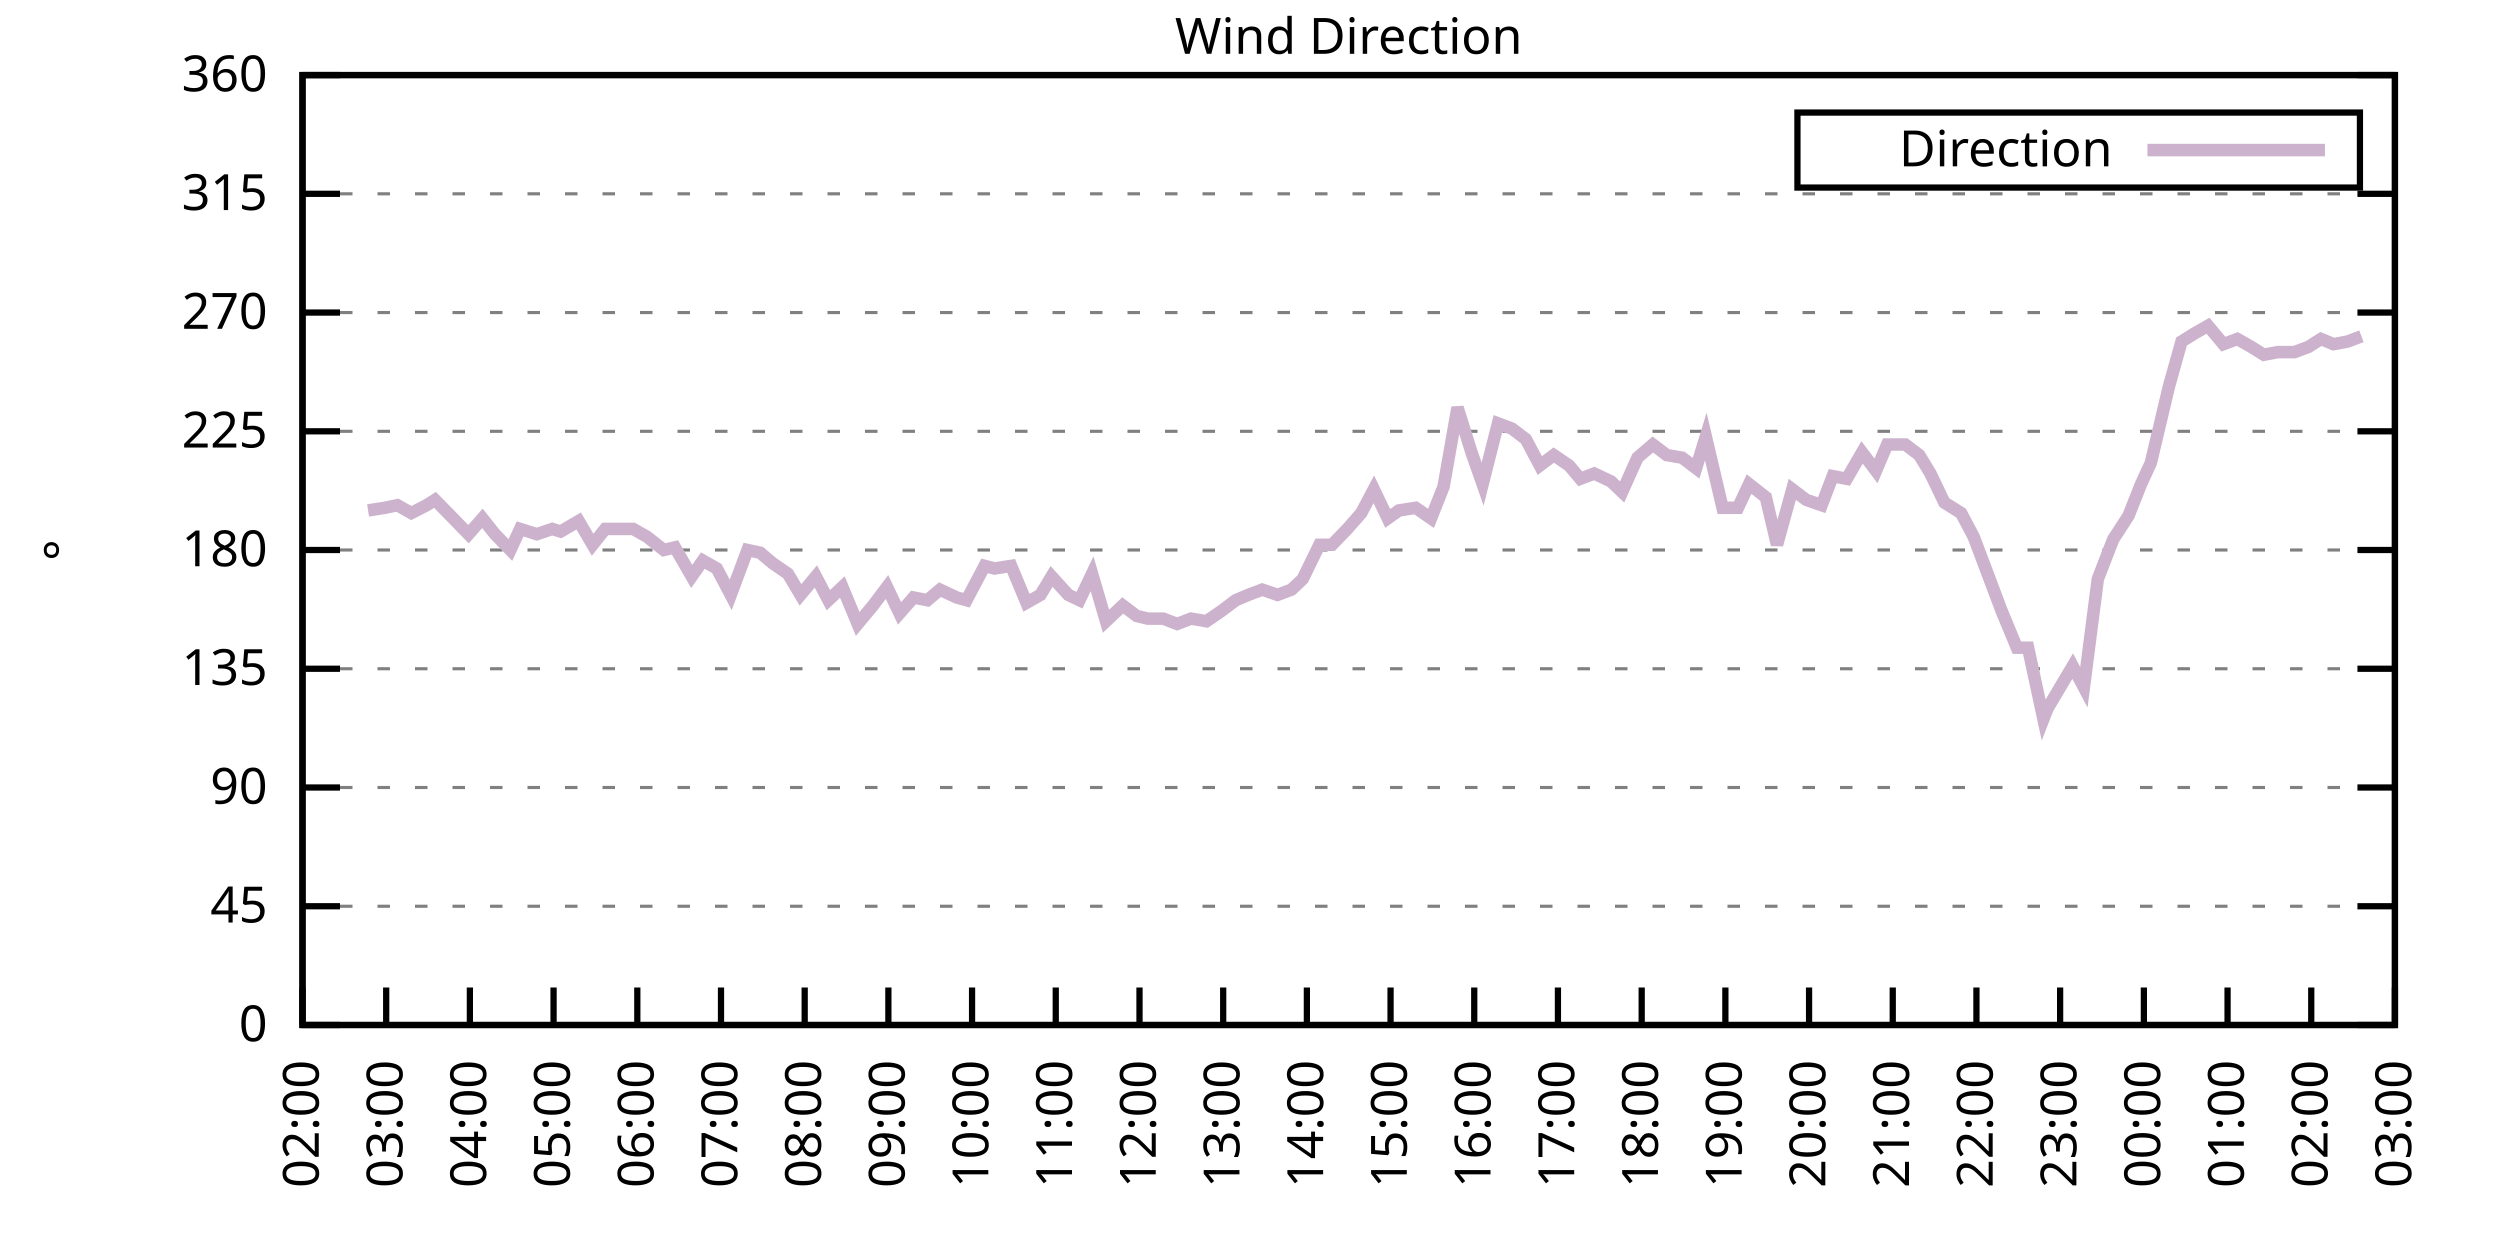
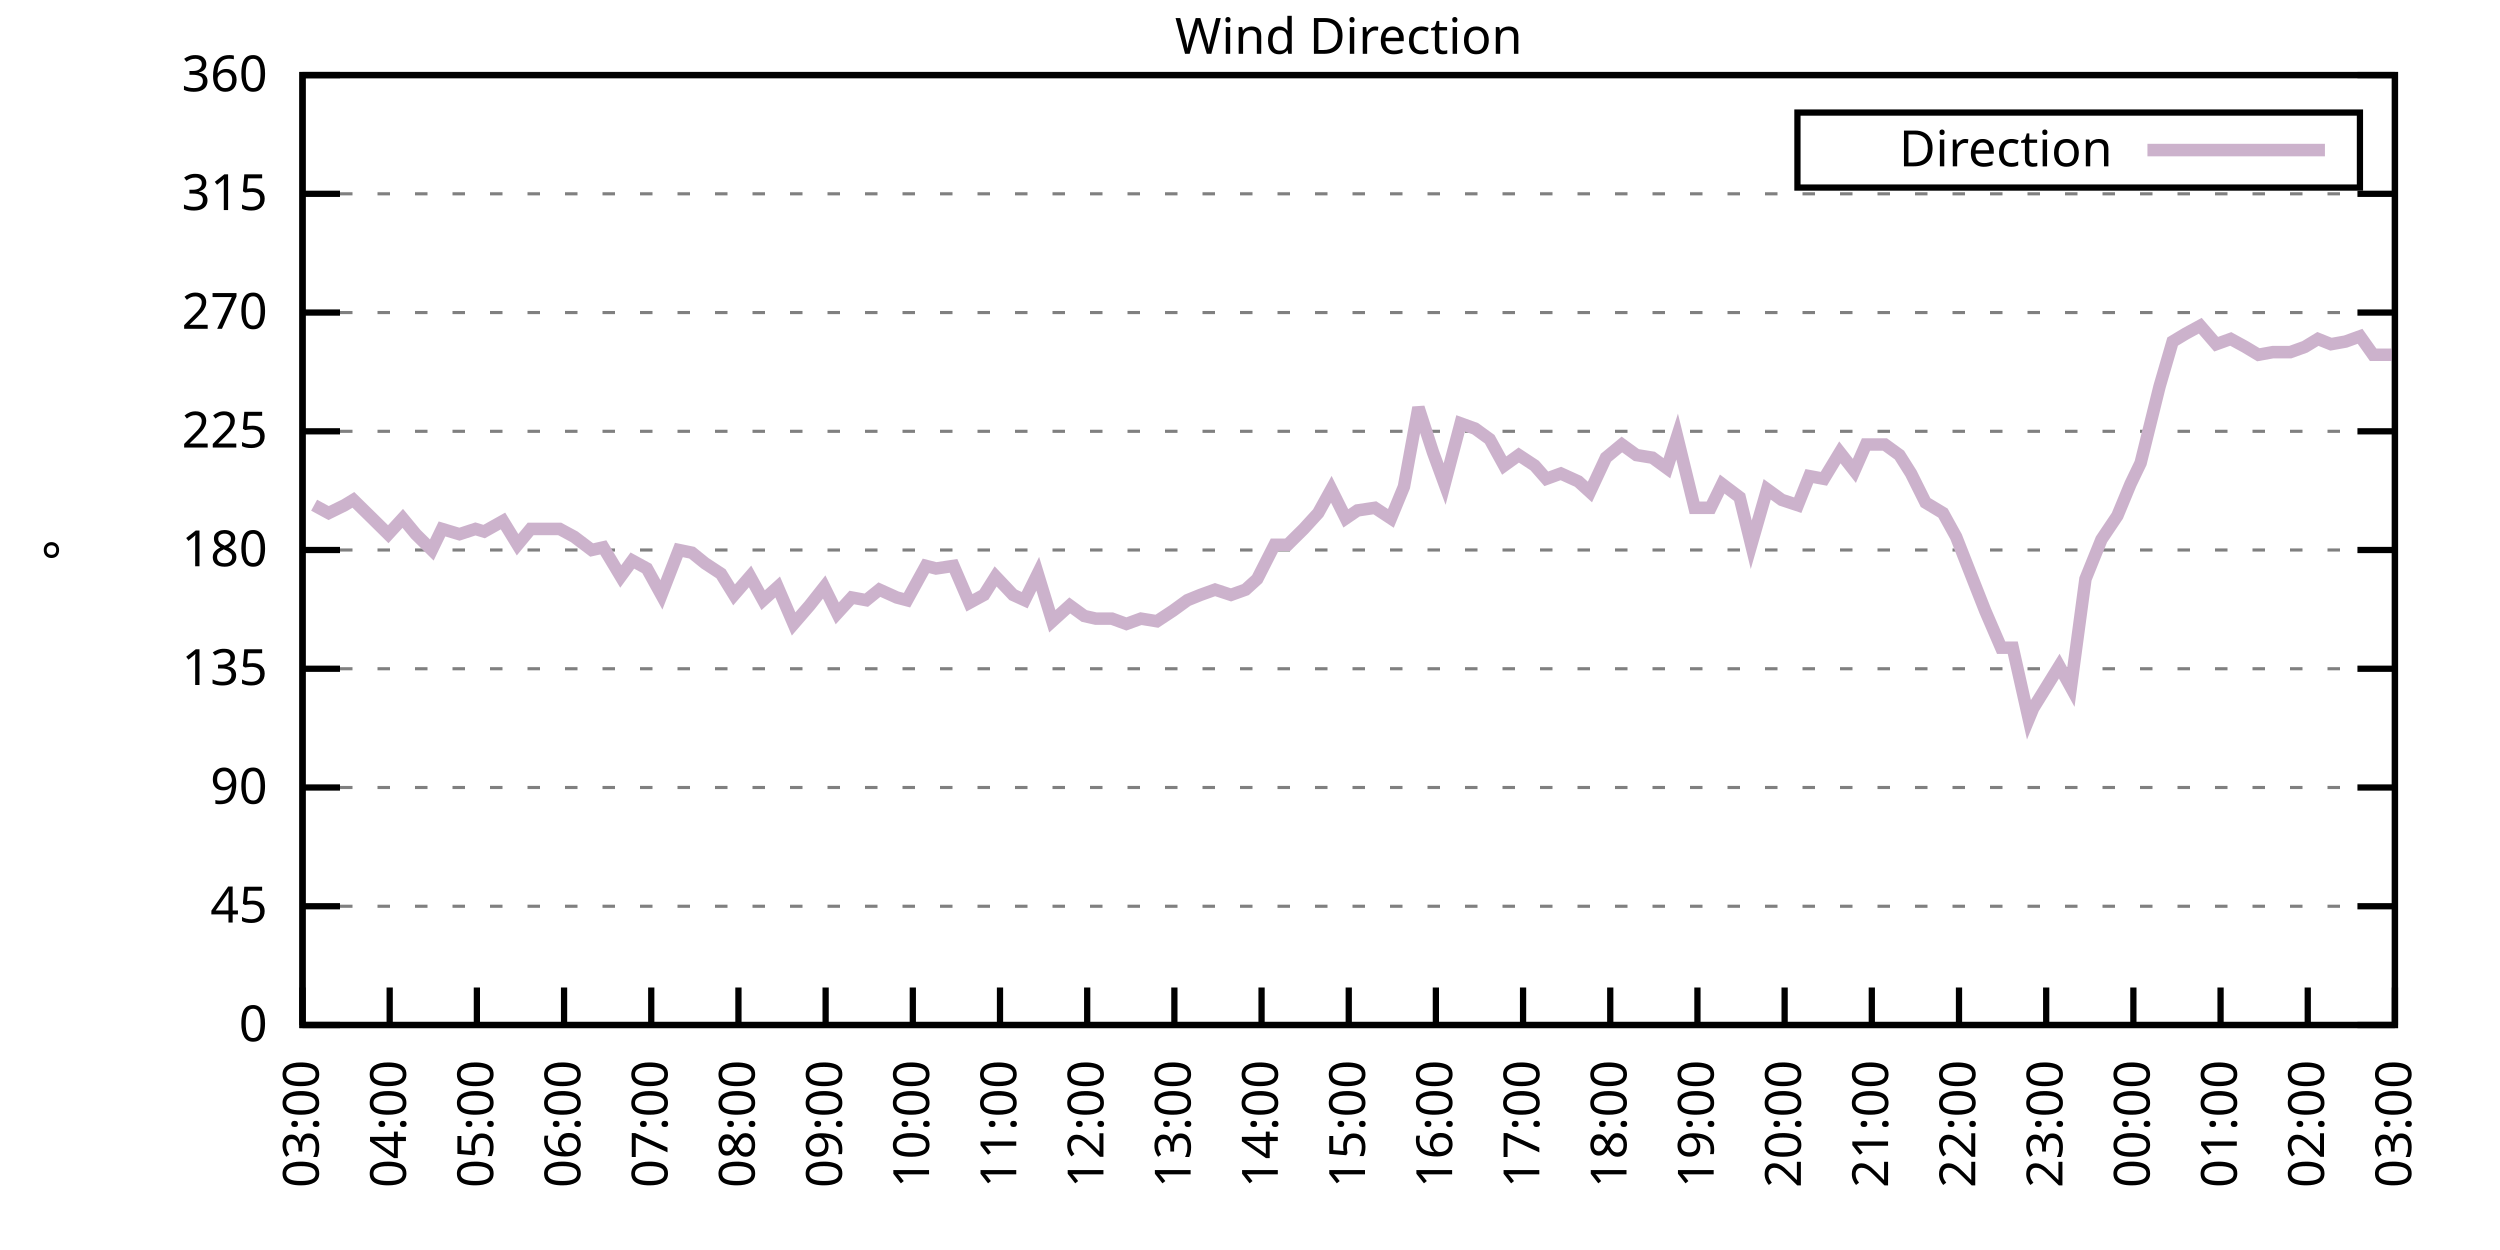
<svg xmlns="http://www.w3.org/2000/svg" xmlns:xlink="http://www.w3.org/1999/xlink" width="400" height="200" viewBox="0 0 400 200">
  <g id="gnuplot_canvas">
    <rect x="0" y="0" width="400" height="200" fill="none" />
    <defs>
      <circle id="gpDot" r="0.5" stroke-width="0.5" stroke="currentColor" />
      <path id="gpPt0" stroke-width="0.333" stroke="currentColor" d="M-1,0 h2 M0,-1 v2" />
      <path id="gpPt1" stroke-width="0.333" stroke="currentColor" d="M-1,-1 L1,1 M1,-1 L-1,1" />
      <path id="gpPt2" stroke-width="0.333" stroke="currentColor" d="M-1,0 L1,0 M0,-1 L0,1 M-1,-1 L1,1 M-1,1 L1,-1" />
      <rect id="gpPt3" stroke-width="0.333" stroke="currentColor" x="-1" y="-1" width="2" height="2" />
      <rect id="gpPt4" stroke-width="0.333" stroke="currentColor" fill="currentColor" x="-1" y="-1" width="2" height="2" />
      <circle id="gpPt5" stroke-width="0.333" stroke="currentColor" cx="0" cy="0" r="1" />
      <use xlink:href="#gpPt5" id="gpPt6" fill="currentColor" stroke="none" />
      <path id="gpPt7" stroke-width="0.333" stroke="currentColor" d="M0,-1.33 L-1.33,0.67 L1.33,0.67 z" />
      <use xlink:href="#gpPt7" id="gpPt8" fill="currentColor" stroke="none" />
      <use xlink:href="#gpPt7" id="gpPt9" stroke="currentColor" transform="rotate(180)" />
      <use xlink:href="#gpPt9" id="gpPt10" fill="currentColor" stroke="none" />
      <use xlink:href="#gpPt3" id="gpPt11" stroke="currentColor" transform="rotate(45)" />
      <use xlink:href="#gpPt11" id="gpPt12" fill="currentColor" stroke="none" />
      <path id="gpPt13" stroke-width="0.333" stroke="currentColor" d="M0,1.330 L1.265,0.411 L0.782,-1.067 L-0.782,-1.076 L-1.265,0.411 z" />
      <use xlink:href="#gpPt13" id="gpPt14" fill="currentColor" stroke="none" />
      <filter id="textbox" filterUnits="objectBoundingBox" x="0" y="0" height="1" width="1">
        <feFlood flood-color="white" flood-opacity="1" result="bgnd" />
        <feComposite in="SourceGraphic" in2="bgnd" operator="atop" />
      </filter>
      <filter id="greybox" filterUnits="objectBoundingBox" x="0" y="0" height="1" width="1">
        <feFlood flood-color="lightgrey" flood-opacity="1" result="grey" />
        <feComposite in="SourceGraphic" in2="grey" operator="atop" />
      </filter>
    </defs>
    <g fill="none" color="white" stroke="currentColor" stroke-width="1.00" stroke-linecap="butt" stroke-linejoin="miter">
</g>
    <g fill="none" color="black" stroke="currentColor" stroke-width="1.00" stroke-linecap="butt" stroke-linejoin="miter">
      <g stroke="none" shape-rendering="crispEdges">
        <polygon fill="rgb(255, 255, 255)" points="48.40,164.00 383.18,164.00 383.18,12.02 48.40,12.02 " />
      </g>
    </g>
    <g fill="none" color="black" stroke="currentColor" stroke-width="1.00" stroke-linecap="butt" stroke-linejoin="miter">
</g>
    <g fill="none" color="black" stroke="black" stroke-width="0.50" stroke-linecap="butt" stroke-linejoin="miter">
</g>
    <g fill="none" color="gray" stroke="currentColor" stroke-width="0.50" stroke-linecap="butt" stroke-linejoin="miter">
      <path stroke="gray" stroke-dasharray="2,4" class="gridline" d="M48.40,164.00 L383.19,164.00  " />
    </g>
    <g fill="none" color="gray" stroke="gray" stroke-width="1.00" stroke-linecap="butt" stroke-linejoin="miter">
</g>
    <g fill="none" color="black" stroke="currentColor" stroke-width="1.00" stroke-linecap="butt" stroke-linejoin="miter">
      <path stroke="black" d="M48.40,164.00 L54.40,164.00 M383.19,164.00 L377.19,164.00  " />
      <g transform="translate(42.80,166.60)" stroke="none" fill="black" font-family="Sans" font-size="8.00" text-anchor="end">
        <text>
          <tspan font-family="Sans"> 0</tspan>
        </text>
      </g>
    </g>
    <g fill="none" color="black" stroke="currentColor" stroke-width="1.00" stroke-linecap="butt" stroke-linejoin="miter">
</g>
    <g fill="none" color="black" stroke="black" stroke-width="0.50" stroke-linecap="butt" stroke-linejoin="miter">
</g>
    <g fill="none" color="gray" stroke="currentColor" stroke-width="0.50" stroke-linecap="butt" stroke-linejoin="miter">
      <path stroke="gray" stroke-dasharray="2,4" class="gridline" d="M48.40,145.00 L383.19,145.00  " />
    </g>
    <g fill="none" color="gray" stroke="gray" stroke-width="1.00" stroke-linecap="butt" stroke-linejoin="miter">
</g>
    <g fill="none" color="black" stroke="currentColor" stroke-width="1.00" stroke-linecap="butt" stroke-linejoin="miter">
      <path stroke="black" d="M48.40,145.00 L54.40,145.00 M383.19,145.00 L377.19,145.00  " />
      <g transform="translate(42.80,147.60)" stroke="none" fill="black" font-family="Sans" font-size="8.00" text-anchor="end">
        <text>
          <tspan font-family="Sans"> 45</tspan>
        </text>
      </g>
    </g>
    <g fill="none" color="black" stroke="currentColor" stroke-width="1.00" stroke-linecap="butt" stroke-linejoin="miter">
</g>
    <g fill="none" color="black" stroke="black" stroke-width="0.50" stroke-linecap="butt" stroke-linejoin="miter">
</g>
    <g fill="none" color="gray" stroke="currentColor" stroke-width="0.50" stroke-linecap="butt" stroke-linejoin="miter">
      <path stroke="gray" stroke-dasharray="2,4" class="gridline" d="M48.40,126.00 L383.19,126.00  " />
    </g>
    <g fill="none" color="gray" stroke="gray" stroke-width="1.00" stroke-linecap="butt" stroke-linejoin="miter">
</g>
    <g fill="none" color="black" stroke="currentColor" stroke-width="1.00" stroke-linecap="butt" stroke-linejoin="miter">
      <path stroke="black" d="M48.40,126.00 L54.40,126.00 M383.19,126.00 L377.19,126.00  " />
      <g transform="translate(42.80,128.60)" stroke="none" fill="black" font-family="Sans" font-size="8.00" text-anchor="end">
        <text>
          <tspan font-family="Sans"> 90</tspan>
        </text>
      </g>
    </g>
    <g fill="none" color="black" stroke="currentColor" stroke-width="1.00" stroke-linecap="butt" stroke-linejoin="miter">
</g>
    <g fill="none" color="black" stroke="black" stroke-width="0.50" stroke-linecap="butt" stroke-linejoin="miter">
</g>
    <g fill="none" color="gray" stroke="currentColor" stroke-width="0.50" stroke-linecap="butt" stroke-linejoin="miter">
      <path stroke="gray" stroke-dasharray="2,4" class="gridline" d="M48.40,107.00 L383.19,107.00  " />
    </g>
    <g fill="none" color="gray" stroke="gray" stroke-width="1.00" stroke-linecap="butt" stroke-linejoin="miter">
</g>
    <g fill="none" color="black" stroke="currentColor" stroke-width="1.00" stroke-linecap="butt" stroke-linejoin="miter">
      <path stroke="black" d="M48.40,107.00 L54.40,107.00 M383.19,107.00 L377.19,107.00  " />
      <g transform="translate(42.80,109.60)" stroke="none" fill="black" font-family="Sans" font-size="8.00" text-anchor="end">
        <text>
          <tspan font-family="Sans"> 135</tspan>
        </text>
      </g>
    </g>
    <g fill="none" color="black" stroke="currentColor" stroke-width="1.00" stroke-linecap="butt" stroke-linejoin="miter">
</g>
    <g fill="none" color="black" stroke="black" stroke-width="0.50" stroke-linecap="butt" stroke-linejoin="miter">
</g>
    <g fill="none" color="gray" stroke="currentColor" stroke-width="0.50" stroke-linecap="butt" stroke-linejoin="miter">
      <path stroke="gray" stroke-dasharray="2,4" class="gridline" d="M48.40,88.00 L383.19,88.00  " />
    </g>
    <g fill="none" color="gray" stroke="gray" stroke-width="1.00" stroke-linecap="butt" stroke-linejoin="miter">
</g>
    <g fill="none" color="black" stroke="currentColor" stroke-width="1.00" stroke-linecap="butt" stroke-linejoin="miter">
      <path stroke="black" d="M48.40,88.00 L54.40,88.00 M383.19,88.00 L377.19,88.00  " />
      <g transform="translate(42.80,90.60)" stroke="none" fill="black" font-family="Sans" font-size="8.00" text-anchor="end">
        <text>
          <tspan font-family="Sans"> 180</tspan>
        </text>
      </g>
    </g>
    <g fill="none" color="black" stroke="currentColor" stroke-width="1.00" stroke-linecap="butt" stroke-linejoin="miter">
</g>
    <g fill="none" color="black" stroke="black" stroke-width="0.50" stroke-linecap="butt" stroke-linejoin="miter">
</g>
    <g fill="none" color="gray" stroke="currentColor" stroke-width="0.50" stroke-linecap="butt" stroke-linejoin="miter">
      <path stroke="gray" stroke-dasharray="2,4" class="gridline" d="M48.40,69.01 L383.19,69.01  " />
    </g>
    <g fill="none" color="gray" stroke="gray" stroke-width="1.00" stroke-linecap="butt" stroke-linejoin="miter">
</g>
    <g fill="none" color="black" stroke="currentColor" stroke-width="1.00" stroke-linecap="butt" stroke-linejoin="miter">
      <path stroke="black" d="M48.40,69.01 L54.40,69.01 M383.19,69.01 L377.19,69.01  " />
      <g transform="translate(42.80,71.61)" stroke="none" fill="black" font-family="Sans" font-size="8.00" text-anchor="end">
        <text>
          <tspan font-family="Sans"> 225</tspan>
        </text>
      </g>
    </g>
    <g fill="none" color="black" stroke="currentColor" stroke-width="1.00" stroke-linecap="butt" stroke-linejoin="miter">
</g>
    <g fill="none" color="black" stroke="black" stroke-width="0.50" stroke-linecap="butt" stroke-linejoin="miter">
</g>
    <g fill="none" color="gray" stroke="currentColor" stroke-width="0.50" stroke-linecap="butt" stroke-linejoin="miter">
      <path stroke="gray" stroke-dasharray="2,4" class="gridline" d="M48.40,50.01 L383.19,50.01  " />
    </g>
    <g fill="none" color="gray" stroke="gray" stroke-width="1.00" stroke-linecap="butt" stroke-linejoin="miter">
</g>
    <g fill="none" color="black" stroke="currentColor" stroke-width="1.00" stroke-linecap="butt" stroke-linejoin="miter">
      <path stroke="black" d="M48.40,50.01 L54.40,50.01 M383.19,50.01 L377.19,50.01  " />
      <g transform="translate(42.80,52.61)" stroke="none" fill="black" font-family="Sans" font-size="8.00" text-anchor="end">
        <text>
          <tspan font-family="Sans"> 270</tspan>
        </text>
      </g>
    </g>
    <g fill="none" color="black" stroke="currentColor" stroke-width="1.00" stroke-linecap="butt" stroke-linejoin="miter">
</g>
    <g fill="none" color="black" stroke="black" stroke-width="0.50" stroke-linecap="butt" stroke-linejoin="miter">
</g>
    <g fill="none" color="gray" stroke="currentColor" stroke-width="0.50" stroke-linecap="butt" stroke-linejoin="miter">
      <path stroke="gray" stroke-dasharray="2,4" class="gridline" d="M48.40,31.01 L383.19,31.01  " />
    </g>
    <g fill="none" color="gray" stroke="gray" stroke-width="1.00" stroke-linecap="butt" stroke-linejoin="miter">
</g>
    <g fill="none" color="black" stroke="currentColor" stroke-width="1.00" stroke-linecap="butt" stroke-linejoin="miter">
      <path stroke="black" d="M48.40,31.01 L54.40,31.01 M383.19,31.01 L377.19,31.01  " />
      <g transform="translate(42.80,33.61)" stroke="none" fill="black" font-family="Sans" font-size="8.00" text-anchor="end">
        <text>
          <tspan font-family="Sans"> 315</tspan>
        </text>
      </g>
    </g>
    <g fill="none" color="black" stroke="currentColor" stroke-width="1.00" stroke-linecap="butt" stroke-linejoin="miter">
</g>
    <g fill="none" color="black" stroke="black" stroke-width="0.50" stroke-linecap="butt" stroke-linejoin="miter">
</g>
    <g fill="none" color="gray" stroke="currentColor" stroke-width="0.50" stroke-linecap="butt" stroke-linejoin="miter">
      <path stroke="gray" stroke-dasharray="2,4" class="gridline" d="M48.40,12.01 L383.19,12.01  " />
    </g>
    <g fill="none" color="gray" stroke="gray" stroke-width="1.00" stroke-linecap="butt" stroke-linejoin="miter">
</g>
    <g fill="none" color="black" stroke="currentColor" stroke-width="1.00" stroke-linecap="butt" stroke-linejoin="miter">
      <path stroke="black" d="M48.40,12.01 L54.40,12.01 M383.19,12.01 L377.19,12.01  " />
      <g transform="translate(42.80,14.61)" stroke="none" fill="black" font-family="Sans" font-size="8.00" text-anchor="end">
        <text>
          <tspan font-family="Sans"> 360</tspan>
        </text>
      </g>
    </g>
    <g fill="none" color="black" stroke="currentColor" stroke-width="1.00" stroke-linecap="butt" stroke-linejoin="miter">
      <path stroke="black" d="M48.40,164.00 L48.40,158.00  " />
      <g transform="translate(51.00,169.60) rotate(270.00)" stroke="none" fill="black" font-family="Sans" font-size="8.00" text-anchor="end">
        <text>
-           <tspan font-family="Sans">02:00</tspan>
-         </text>
-       </g>
-     </g>
-     <g fill="none" color="black" stroke="currentColor" stroke-width="1.00" stroke-linecap="butt" stroke-linejoin="miter">
-       <path stroke="black" d="M61.79,164.00 L61.79,158.00  " />
-       <g transform="translate(64.39,169.60) rotate(270.00)" stroke="none" fill="black" font-family="Sans" font-size="8.00" text-anchor="end">
-         <text>
          <tspan font-family="Sans">03:00</tspan>
        </text>
      </g>
    </g>
    <g fill="none" color="black" stroke="currentColor" stroke-width="1.00" stroke-linecap="butt" stroke-linejoin="miter">
-       <path stroke="black" d="M75.18,164.00 L75.18,158.00  " />
-       <g transform="translate(77.78,169.60) rotate(270.00)" stroke="none" fill="black" font-family="Sans" font-size="8.00" text-anchor="end">
+       <path stroke="black" d="M62.35,164.00 L62.35,158.00  " />
+       <g transform="translate(64.95,169.60) rotate(270.00)" stroke="none" fill="black" font-family="Sans" font-size="8.00" text-anchor="end">
        <text>
          <tspan font-family="Sans">04:00</tspan>
        </text>
      </g>
    </g>
    <g fill="none" color="black" stroke="currentColor" stroke-width="1.00" stroke-linecap="butt" stroke-linejoin="miter">
-       <path stroke="black" d="M88.57,164.00 L88.57,158.00  " />
-       <g transform="translate(91.17,169.60) rotate(270.00)" stroke="none" fill="black" font-family="Sans" font-size="8.00" text-anchor="end">
+       <path stroke="black" d="M76.30,164.00 L76.30,158.00  " />
+       <g transform="translate(78.90,169.60) rotate(270.00)" stroke="none" fill="black" font-family="Sans" font-size="8.00" text-anchor="end">
        <text>
          <tspan font-family="Sans">05:00</tspan>
        </text>
      </g>
    </g>
    <g fill="none" color="black" stroke="currentColor" stroke-width="1.00" stroke-linecap="butt" stroke-linejoin="miter">
-       <path stroke="black" d="M101.97,164.00 L101.97,158.00  " />
-       <g transform="translate(104.57,169.60) rotate(270.00)" stroke="none" fill="black" font-family="Sans" font-size="8.00" text-anchor="end">
+       <path stroke="black" d="M90.25,164.00 L90.25,158.00  " />
+       <g transform="translate(92.85,169.60) rotate(270.00)" stroke="none" fill="black" font-family="Sans" font-size="8.00" text-anchor="end">
        <text>
          <tspan font-family="Sans">06:00</tspan>
        </text>
      </g>
    </g>
    <g fill="none" color="black" stroke="currentColor" stroke-width="1.00" stroke-linecap="butt" stroke-linejoin="miter">
-       <path stroke="black" d="M115.36,164.00 L115.36,158.00  " />
-       <g transform="translate(117.96,169.60) rotate(270.00)" stroke="none" fill="black" font-family="Sans" font-size="8.00" text-anchor="end">
+       <path stroke="black" d="M104.20,164.00 L104.20,158.00  " />
+       <g transform="translate(106.80,169.60) rotate(270.00)" stroke="none" fill="black" font-family="Sans" font-size="8.00" text-anchor="end">
        <text>
          <tspan font-family="Sans">07:00</tspan>
        </text>
      </g>
    </g>
    <g fill="none" color="black" stroke="currentColor" stroke-width="1.00" stroke-linecap="butt" stroke-linejoin="miter">
-       <path stroke="black" d="M128.75,164.00 L128.75,158.00  " />
-       <g transform="translate(131.35,169.60) rotate(270.00)" stroke="none" fill="black" font-family="Sans" font-size="8.00" text-anchor="end">
+       <path stroke="black" d="M118.15,164.00 L118.15,158.00  " />
+       <g transform="translate(120.75,169.60) rotate(270.00)" stroke="none" fill="black" font-family="Sans" font-size="8.00" text-anchor="end">
        <text>
          <tspan font-family="Sans">08:00</tspan>
        </text>
      </g>
    </g>
    <g fill="none" color="black" stroke="currentColor" stroke-width="1.00" stroke-linecap="butt" stroke-linejoin="miter">
-       <path stroke="black" d="M142.14,164.00 L142.14,158.00  " />
-       <g transform="translate(144.74,169.60) rotate(270.00)" stroke="none" fill="black" font-family="Sans" font-size="8.00" text-anchor="end">
+       <path stroke="black" d="M132.10,164.00 L132.10,158.00  " />
+       <g transform="translate(134.70,169.60) rotate(270.00)" stroke="none" fill="black" font-family="Sans" font-size="8.00" text-anchor="end">
        <text>
          <tspan font-family="Sans">09:00</tspan>
        </text>
      </g>
    </g>
    <g fill="none" color="black" stroke="currentColor" stroke-width="1.00" stroke-linecap="butt" stroke-linejoin="miter">
-       <path stroke="black" d="M155.53,164.00 L155.53,158.00  " />
-       <g transform="translate(158.13,169.60) rotate(270.00)" stroke="none" fill="black" font-family="Sans" font-size="8.00" text-anchor="end">
+       <path stroke="black" d="M146.05,164.00 L146.05,158.00  " />
+       <g transform="translate(148.65,169.60) rotate(270.00)" stroke="none" fill="black" font-family="Sans" font-size="8.00" text-anchor="end">
        <text>
          <tspan font-family="Sans">10:00</tspan>
        </text>
      </g>
    </g>
    <g fill="none" color="black" stroke="currentColor" stroke-width="1.00" stroke-linecap="butt" stroke-linejoin="miter">
-       <path stroke="black" d="M168.92,164.00 L168.92,158.00  " />
-       <g transform="translate(171.52,169.60) rotate(270.00)" stroke="none" fill="black" font-family="Sans" font-size="8.00" text-anchor="end">
+       <path stroke="black" d="M160.00,164.00 L160.00,158.00  " />
+       <g transform="translate(162.60,169.60) rotate(270.00)" stroke="none" fill="black" font-family="Sans" font-size="8.00" text-anchor="end">
        <text>
          <tspan font-family="Sans">11:00</tspan>
        </text>
      </g>
    </g>
    <g fill="none" color="black" stroke="currentColor" stroke-width="1.00" stroke-linecap="butt" stroke-linejoin="miter">
-       <path stroke="black" d="M182.32,164.00 L182.32,158.00  " />
-       <g transform="translate(184.92,169.60) rotate(270.00)" stroke="none" fill="black" font-family="Sans" font-size="8.00" text-anchor="end">
+       <path stroke="black" d="M173.95,164.00 L173.95,158.00  " />
+       <g transform="translate(176.55,169.60) rotate(270.00)" stroke="none" fill="black" font-family="Sans" font-size="8.00" text-anchor="end">
        <text>
          <tspan font-family="Sans">12:00</tspan>
        </text>
      </g>
    </g>
    <g fill="none" color="black" stroke="currentColor" stroke-width="1.00" stroke-linecap="butt" stroke-linejoin="miter">
-       <path stroke="black" d="M195.71,164.00 L195.71,158.00  " />
-       <g transform="translate(198.31,169.60) rotate(270.00)" stroke="none" fill="black" font-family="Sans" font-size="8.00" text-anchor="end">
+       <path stroke="black" d="M187.90,164.00 L187.90,158.00  " />
+       <g transform="translate(190.50,169.60) rotate(270.00)" stroke="none" fill="black" font-family="Sans" font-size="8.00" text-anchor="end">
        <text>
          <tspan font-family="Sans">13:00</tspan>
        </text>
      </g>
    </g>
    <g fill="none" color="black" stroke="currentColor" stroke-width="1.00" stroke-linecap="butt" stroke-linejoin="miter">
-       <path stroke="black" d="M209.10,164.00 L209.10,158.00  " />
-       <g transform="translate(211.70,169.60) rotate(270.00)" stroke="none" fill="black" font-family="Sans" font-size="8.00" text-anchor="end">
+       <path stroke="black" d="M201.85,164.00 L201.85,158.00  " />
+       <g transform="translate(204.45,169.60) rotate(270.00)" stroke="none" fill="black" font-family="Sans" font-size="8.00" text-anchor="end">
        <text>
          <tspan font-family="Sans">14:00</tspan>
        </text>
      </g>
    </g>
    <g fill="none" color="black" stroke="currentColor" stroke-width="1.00" stroke-linecap="butt" stroke-linejoin="miter">
-       <path stroke="black" d="M222.49,164.00 L222.49,158.00  " />
-       <g transform="translate(225.09,169.60) rotate(270.00)" stroke="none" fill="black" font-family="Sans" font-size="8.00" text-anchor="end">
+       <path stroke="black" d="M215.80,164.00 L215.80,158.00  " />
+       <g transform="translate(218.40,169.60) rotate(270.00)" stroke="none" fill="black" font-family="Sans" font-size="8.00" text-anchor="end">
        <text>
          <tspan font-family="Sans">15:00</tspan>
        </text>
      </g>
    </g>
    <g fill="none" color="black" stroke="currentColor" stroke-width="1.00" stroke-linecap="butt" stroke-linejoin="miter">
-       <path stroke="black" d="M235.88,164.00 L235.88,158.00  " />
-       <g transform="translate(238.48,169.60) rotate(270.00)" stroke="none" fill="black" font-family="Sans" font-size="8.00" text-anchor="end">
+       <path stroke="black" d="M229.74,164.00 L229.74,158.00  " />
+       <g transform="translate(232.34,169.60) rotate(270.00)" stroke="none" fill="black" font-family="Sans" font-size="8.00" text-anchor="end">
        <text>
          <tspan font-family="Sans">16:00</tspan>
        </text>
      </g>
    </g>
    <g fill="none" color="black" stroke="currentColor" stroke-width="1.00" stroke-linecap="butt" stroke-linejoin="miter">
-       <path stroke="black" d="M249.27,164.00 L249.27,158.00  " />
-       <g transform="translate(251.87,169.60) rotate(270.00)" stroke="none" fill="black" font-family="Sans" font-size="8.00" text-anchor="end">
+       <path stroke="black" d="M243.69,164.00 L243.69,158.00  " />
+       <g transform="translate(246.29,169.60) rotate(270.00)" stroke="none" fill="black" font-family="Sans" font-size="8.00" text-anchor="end">
        <text>
          <tspan font-family="Sans">17:00</tspan>
        </text>
      </g>
    </g>
    <g fill="none" color="black" stroke="currentColor" stroke-width="1.00" stroke-linecap="butt" stroke-linejoin="miter">
-       <path stroke="black" d="M262.67,164.00 L262.67,158.00  " />
-       <g transform="translate(265.27,169.60) rotate(270.00)" stroke="none" fill="black" font-family="Sans" font-size="8.00" text-anchor="end">
+       <path stroke="black" d="M257.64,164.00 L257.64,158.00  " />
+       <g transform="translate(260.24,169.60) rotate(270.00)" stroke="none" fill="black" font-family="Sans" font-size="8.00" text-anchor="end">
        <text>
          <tspan font-family="Sans">18:00</tspan>
        </text>
      </g>
    </g>
    <g fill="none" color="black" stroke="currentColor" stroke-width="1.00" stroke-linecap="butt" stroke-linejoin="miter">
-       <path stroke="black" d="M276.06,164.00 L276.06,158.00  " />
-       <g transform="translate(278.66,169.60) rotate(270.00)" stroke="none" fill="black" font-family="Sans" font-size="8.00" text-anchor="end">
+       <path stroke="black" d="M271.59,164.00 L271.59,158.00  " />
+       <g transform="translate(274.19,169.60) rotate(270.00)" stroke="none" fill="black" font-family="Sans" font-size="8.00" text-anchor="end">
        <text>
          <tspan font-family="Sans">19:00</tspan>
        </text>
      </g>
    </g>
    <g fill="none" color="black" stroke="currentColor" stroke-width="1.00" stroke-linecap="butt" stroke-linejoin="miter">
-       <path stroke="black" d="M289.45,164.00 L289.45,158.00  " />
-       <g transform="translate(292.05,169.60) rotate(270.00)" stroke="none" fill="black" font-family="Sans" font-size="8.00" text-anchor="end">
+       <path stroke="black" d="M285.54,164.00 L285.54,158.00  " />
+       <g transform="translate(288.14,169.60) rotate(270.00)" stroke="none" fill="black" font-family="Sans" font-size="8.00" text-anchor="end">
        <text>
          <tspan font-family="Sans">20:00</tspan>
        </text>
      </g>
    </g>
    <g fill="none" color="black" stroke="currentColor" stroke-width="1.00" stroke-linecap="butt" stroke-linejoin="miter">
-       <path stroke="black" d="M302.84,164.00 L302.84,158.00  " />
-       <g transform="translate(305.44,169.60) rotate(270.00)" stroke="none" fill="black" font-family="Sans" font-size="8.00" text-anchor="end">
+       <path stroke="black" d="M299.49,164.00 L299.49,158.00  " />
+       <g transform="translate(302.09,169.60) rotate(270.00)" stroke="none" fill="black" font-family="Sans" font-size="8.00" text-anchor="end">
        <text>
          <tspan font-family="Sans">21:00</tspan>
        </text>
      </g>
    </g>
    <g fill="none" color="black" stroke="currentColor" stroke-width="1.00" stroke-linecap="butt" stroke-linejoin="miter">
-       <path stroke="black" d="M316.23,164.00 L316.23,158.00  " />
-       <g transform="translate(318.83,169.60) rotate(270.00)" stroke="none" fill="black" font-family="Sans" font-size="8.00" text-anchor="end">
+       <path stroke="black" d="M313.44,164.00 L313.44,158.00  " />
+       <g transform="translate(316.04,169.60) rotate(270.00)" stroke="none" fill="black" font-family="Sans" font-size="8.00" text-anchor="end">
        <text>
          <tspan font-family="Sans">22:00</tspan>
        </text>
      </g>
    </g>
    <g fill="none" color="black" stroke="currentColor" stroke-width="1.00" stroke-linecap="butt" stroke-linejoin="miter">
-       <path stroke="black" d="M329.62,164.00 L329.62,158.00  " />
-       <g transform="translate(332.22,169.60) rotate(270.00)" stroke="none" fill="black" font-family="Sans" font-size="8.00" text-anchor="end">
+       <path stroke="black" d="M327.39,164.00 L327.39,158.00  " />
+       <g transform="translate(329.99,169.60) rotate(270.00)" stroke="none" fill="black" font-family="Sans" font-size="8.00" text-anchor="end">
        <text>
          <tspan font-family="Sans">23:00</tspan>
        </text>
      </g>
    </g>
    <g fill="none" color="black" stroke="currentColor" stroke-width="1.00" stroke-linecap="butt" stroke-linejoin="miter">
-       <path stroke="black" d="M343.02,164.00 L343.02,158.00  " />
-       <g transform="translate(345.62,169.60) rotate(270.00)" stroke="none" fill="black" font-family="Sans" font-size="8.00" text-anchor="end">
+       <path stroke="black" d="M341.34,164.00 L341.34,158.00  " />
+       <g transform="translate(343.94,169.60) rotate(270.00)" stroke="none" fill="black" font-family="Sans" font-size="8.00" text-anchor="end">
        <text>
          <tspan font-family="Sans">00:00</tspan>
        </text>
      </g>
    </g>
    <g fill="none" color="black" stroke="currentColor" stroke-width="1.00" stroke-linecap="butt" stroke-linejoin="miter">
-       <path stroke="black" d="M356.41,164.00 L356.41,158.00  " />
-       <g transform="translate(359.01,169.60) rotate(270.00)" stroke="none" fill="black" font-family="Sans" font-size="8.00" text-anchor="end">
+       <path stroke="black" d="M355.29,164.00 L355.29,158.00  " />
+       <g transform="translate(357.89,169.60) rotate(270.00)" stroke="none" fill="black" font-family="Sans" font-size="8.00" text-anchor="end">
        <text>
          <tspan font-family="Sans">01:00</tspan>
        </text>
      </g>
    </g>
    <g fill="none" color="black" stroke="currentColor" stroke-width="1.00" stroke-linecap="butt" stroke-linejoin="miter">
-       <path stroke="black" d="M369.80,164.00 L369.80,158.00  " />
-       <g transform="translate(372.40,169.60) rotate(270.00)" stroke="none" fill="black" font-family="Sans" font-size="8.00" text-anchor="end">
+       <path stroke="black" d="M369.24,164.00 L369.24,158.00  " />
+       <g transform="translate(371.84,169.60) rotate(270.00)" stroke="none" fill="black" font-family="Sans" font-size="8.00" text-anchor="end">
        <text>
          <tspan font-family="Sans">02:00</tspan>
        </text>
      </g>
    </g>
    <g fill="none" color="black" stroke="currentColor" stroke-width="1.00" stroke-linecap="butt" stroke-linejoin="miter">
      <path stroke="black" d="M383.19,164.00 L383.19,158.00  " />
      <g transform="translate(385.79,169.60) rotate(270.00)" stroke="none" fill="black" font-family="Sans" font-size="8.00" text-anchor="end">
        <text>
          <tspan font-family="Sans">03:00</tspan>
        </text>
      </g>
    </g>
    <g fill="none" color="black" stroke="currentColor" stroke-width="1.00" stroke-linecap="butt" stroke-linejoin="miter">
</g>
    <g fill="none" color="black" stroke="currentColor" stroke-width="1.00" stroke-linecap="butt" stroke-linejoin="miter">
      <path stroke="black" d="M48.40,12.01 L48.40,164.00 L383.19,164.00 L383.19,12.01 L48.40,12.01 Z  " />
    </g>
    <g fill="none" color="black" stroke="currentColor" stroke-width="1.00" stroke-linecap="butt" stroke-linejoin="miter">
</g>
    <g fill="none" color="black" stroke="currentColor" stroke-width="1.00" stroke-linecap="butt" stroke-linejoin="miter">
      <path stroke="black" d="M287.59,30.01 L287.59,18.01 L377.59,18.01 L377.59,30.01 L287.59,30.01 Z  " />
    </g>
    <g id="Wind_direction_plot_1">
      <g fill="none" color="white" stroke="black" stroke-width="2.00" stroke-linecap="butt" stroke-linejoin="miter">
</g>
      <g fill="none" color="black" stroke="currentColor" stroke-width="2.00" stroke-linecap="butt" stroke-linejoin="miter">
        <g transform="translate(337.99,26.61)" stroke="none" fill="black" font-family="Sans" font-size="8.00" text-anchor="end">
          <text>
            <tspan font-family="Sans">Direction</tspan>
          </text>
        </g>
      </g>
      <g fill="none" color="black" stroke="currentColor" stroke-width="2.00" stroke-linecap="butt" stroke-linejoin="miter">
-         <path stroke="rgb(204, 178, 204)" d="M343.59,24.01 L371.99,24.01 M58.89,81.67 L61.57,81.25 L63.58,80.83 L65.81,82.09 L68.26,80.83 L69.60,79.98   L72.50,82.94 L74.96,85.47 L77.19,82.94 L79.20,85.47 L81.66,88.00 L83.22,84.63 L85.90,85.47 L88.35,84.63   L89.69,85.05 L92.59,83.36 L94.82,87.16 L96.83,84.63 L99.06,84.63 L101.30,84.63 L103.53,85.89 L106.21,88.00   L107.99,87.58 L110.67,92.23 L112.46,89.69 L114.69,90.96 L116.92,95.18 L119.60,88.00 L121.61,88.43 L123.62,90.12   L126.07,91.80 L128.08,95.18 L130.54,92.23 L132.54,96.03 L134.78,93.92 L137.23,99.83 L139.69,96.87 L141.92,93.92   L143.93,98.14 L146.16,95.60 L148.39,96.03 L150.40,94.34 L153.08,95.60 L154.64,96.03 L157.54,90.54 L159.10,90.96   L161.78,90.54 L164.24,96.45 L166.47,95.18 L168.25,92.23 L170.93,95.18 L172.72,96.03 L174.73,91.80 L176.96,99.40   L179.64,96.87 L181.87,98.56 L183.66,98.98 L186.11,98.98 L188.34,99.83 L190.57,98.98 L193.03,99.40 L195.48,97.72   L197.72,96.03 L199.73,95.18 L201.96,94.34 L204.41,95.18 L206.64,94.34 L208.43,92.65 L211.11,87.16 L213.12,87.16   L215.57,84.63 L217.80,82.09 L219.81,78.29 L222.04,82.94 L223.83,81.67 L226.51,81.25 L228.96,82.94 L230.97,77.87   L233.20,65.21 L235.44,72.38 L237.22,77.45 L239.68,67.74 L241.91,68.58 L244.14,70.27 L246.37,74.49 L248.60,72.81   L251.06,74.49 L252.85,76.61 L255.08,75.76 L257.76,77.03 L259.54,78.72 L262.00,73.23 L264.45,71.12 L266.68,72.81   L269.14,73.23 L271.37,74.92 L272.93,69.85 L275.61,81.25 L278.07,81.25 L279.85,77.45 L282.53,79.56 L284.32,87.16   L286.77,78.29 L289.00,79.98 L291.46,80.83 L293.24,76.18 L295.48,76.61 L297.93,72.38 L300.16,75.34 L301.95,71.12   L304.85,71.12 L307.08,72.81 L308.87,75.76 L311.10,80.41 L313.78,82.09 L315.79,85.89 L318.02,91.80 L320.25,97.72   L322.70,103.63 L324.49,103.63 L326.95,115.03 L327.61,113.34 L331.63,106.58 L333.42,109.96 L335.65,92.65 L338.10,86.32   L340.56,82.52 L342.57,77.45 L344.13,74.07 L347.03,61.83 L349.04,54.65 L351.05,53.39 L353.28,52.12 L355.74,55.07   L357.97,54.23 L360.20,55.50 L362.21,56.76 L364.44,56.34 L367.12,56.34 L369.35,55.50 L371.36,54.23 L373.37,55.07   L375.60,54.65 L377.83,53.81  " />
+         <path stroke="rgb(204, 178, 204)" d="M343.59,24.01 L371.99,24.01 M50.26,80.83 L52.58,82.09 L55.14,80.83 L56.54,79.98 L59.56,82.94 L62.12,85.47   L64.44,82.94 L66.53,85.47 L69.09,88.00 L70.72,84.63 L73.51,85.47 L76.07,84.63 L77.46,85.05 L80.48,83.36   L82.81,87.16 L84.90,84.63 L87.23,84.63 L89.55,84.63 L91.88,85.89 L94.67,88.00 L96.53,87.58 L99.32,92.23   L101.18,89.69 L103.50,90.96 L105.83,95.18 L108.62,88.00 L110.71,88.43 L112.80,90.12 L115.36,91.80 L117.45,95.18   L120.01,92.23 L122.10,96.03 L124.43,93.92 L126.98,99.83 L129.54,96.87 L131.87,93.92 L133.96,98.14 L136.28,95.60   L138.61,96.03 L140.70,94.34 L143.49,95.60 L145.12,96.03 L148.14,90.54 L149.77,90.96 L152.56,90.54 L155.11,96.45   L157.44,95.18 L159.30,92.23 L162.09,95.18 L163.95,96.03 L166.04,91.80 L168.37,99.40 L171.16,96.87 L173.48,98.56   L175.34,98.98 L177.90,98.98 L180.22,99.83 L182.55,98.98 L185.11,99.40 L187.66,97.72 L189.99,96.03 L192.08,95.18   L194.41,94.34 L196.96,95.18 L199.29,94.34 L201.15,92.65 L203.94,87.16 L206.03,87.16 L208.59,84.63 L210.91,82.09   L213.01,78.29 L215.33,82.94 L217.19,81.67 L219.98,81.25 L222.54,82.94 L224.63,77.87 L226.95,65.21 L229.28,72.38   L231.14,77.45 L233.70,67.74 L236.02,68.58 L238.35,70.27 L240.67,74.49 L243.00,72.81 L245.55,74.49 L247.41,76.61   L249.74,75.76 L252.53,77.03 L254.39,78.72 L256.95,73.23 L259.50,71.12 L261.83,72.81 L264.39,73.23 L266.71,74.92   L268.34,69.85 L271.13,81.25 L273.69,81.25 L275.55,77.45 L278.34,79.56 L280.20,87.16 L282.75,78.29 L285.08,79.98   L287.64,80.83 L289.50,76.18 L291.82,76.61 L294.38,72.38 L296.70,75.34 L298.56,71.12 L301.58,71.12 L303.91,72.81   L305.77,75.76 L308.09,80.41 L310.88,82.09 L312.98,85.89 L315.30,91.80 L317.63,97.72 L320.18,103.63 L322.04,103.63   L324.60,115.03 L325.30,113.34 L329.48,106.58 L331.34,109.96 L333.67,92.65 L336.23,86.32 L338.78,82.52 L340.88,77.45   L342.50,74.07 L345.53,61.83 L347.62,54.65 L349.71,53.39 L352.04,52.12 L354.59,55.07 L356.92,54.23 L359.24,55.50   L361.34,56.76 L363.66,56.34 L366.45,56.34 L368.78,55.50 L370.87,54.23 L372.96,55.07 L375.29,54.65 L377.61,53.81   L379.70,56.76 L382.73,56.76  " />
      </g>
    </g>
    <g fill="none" color="black" stroke="currentColor" stroke-width="2.00" stroke-linecap="butt" stroke-linejoin="miter">
</g>
    <g fill="none" color="black" stroke="black" stroke-width="1.00" stroke-linecap="butt" stroke-linejoin="miter">
</g>
    <g fill="none" color="black" stroke="currentColor" stroke-width="1.00" stroke-linecap="butt" stroke-linejoin="miter">
      <path stroke="black" d="M48.40,12.01 L48.40,164.00 L383.19,164.00 L383.19,12.01 L48.40,12.01 Z  " />
      <g transform="translate(12.80,88.01) rotate(270.00)" stroke="none" fill="black" font-family="Sans" font-size="8.00" text-anchor="middle">
        <text>
          <tspan font-family="Sans">°</tspan>
        </text>
      </g>
    </g>
    <g fill="none" color="black" stroke="currentColor" stroke-width="1.00" stroke-linecap="butt" stroke-linejoin="miter">
</g>
    <g fill="none" color="black" stroke="currentColor" stroke-width="1.00" stroke-linecap="butt" stroke-linejoin="miter">
      <g transform="translate(215.79,8.61)" stroke="none" fill="black" font-family="Sans" font-size="8.00" text-anchor="middle">
        <text>
          <tspan font-family="Sans">Wind Direction</tspan>
        </text>
      </g>
    </g>
    <g fill="none" color="black" stroke="currentColor" stroke-width="1.00" stroke-linecap="butt" stroke-linejoin="miter">
</g>
  </g>
</svg>
